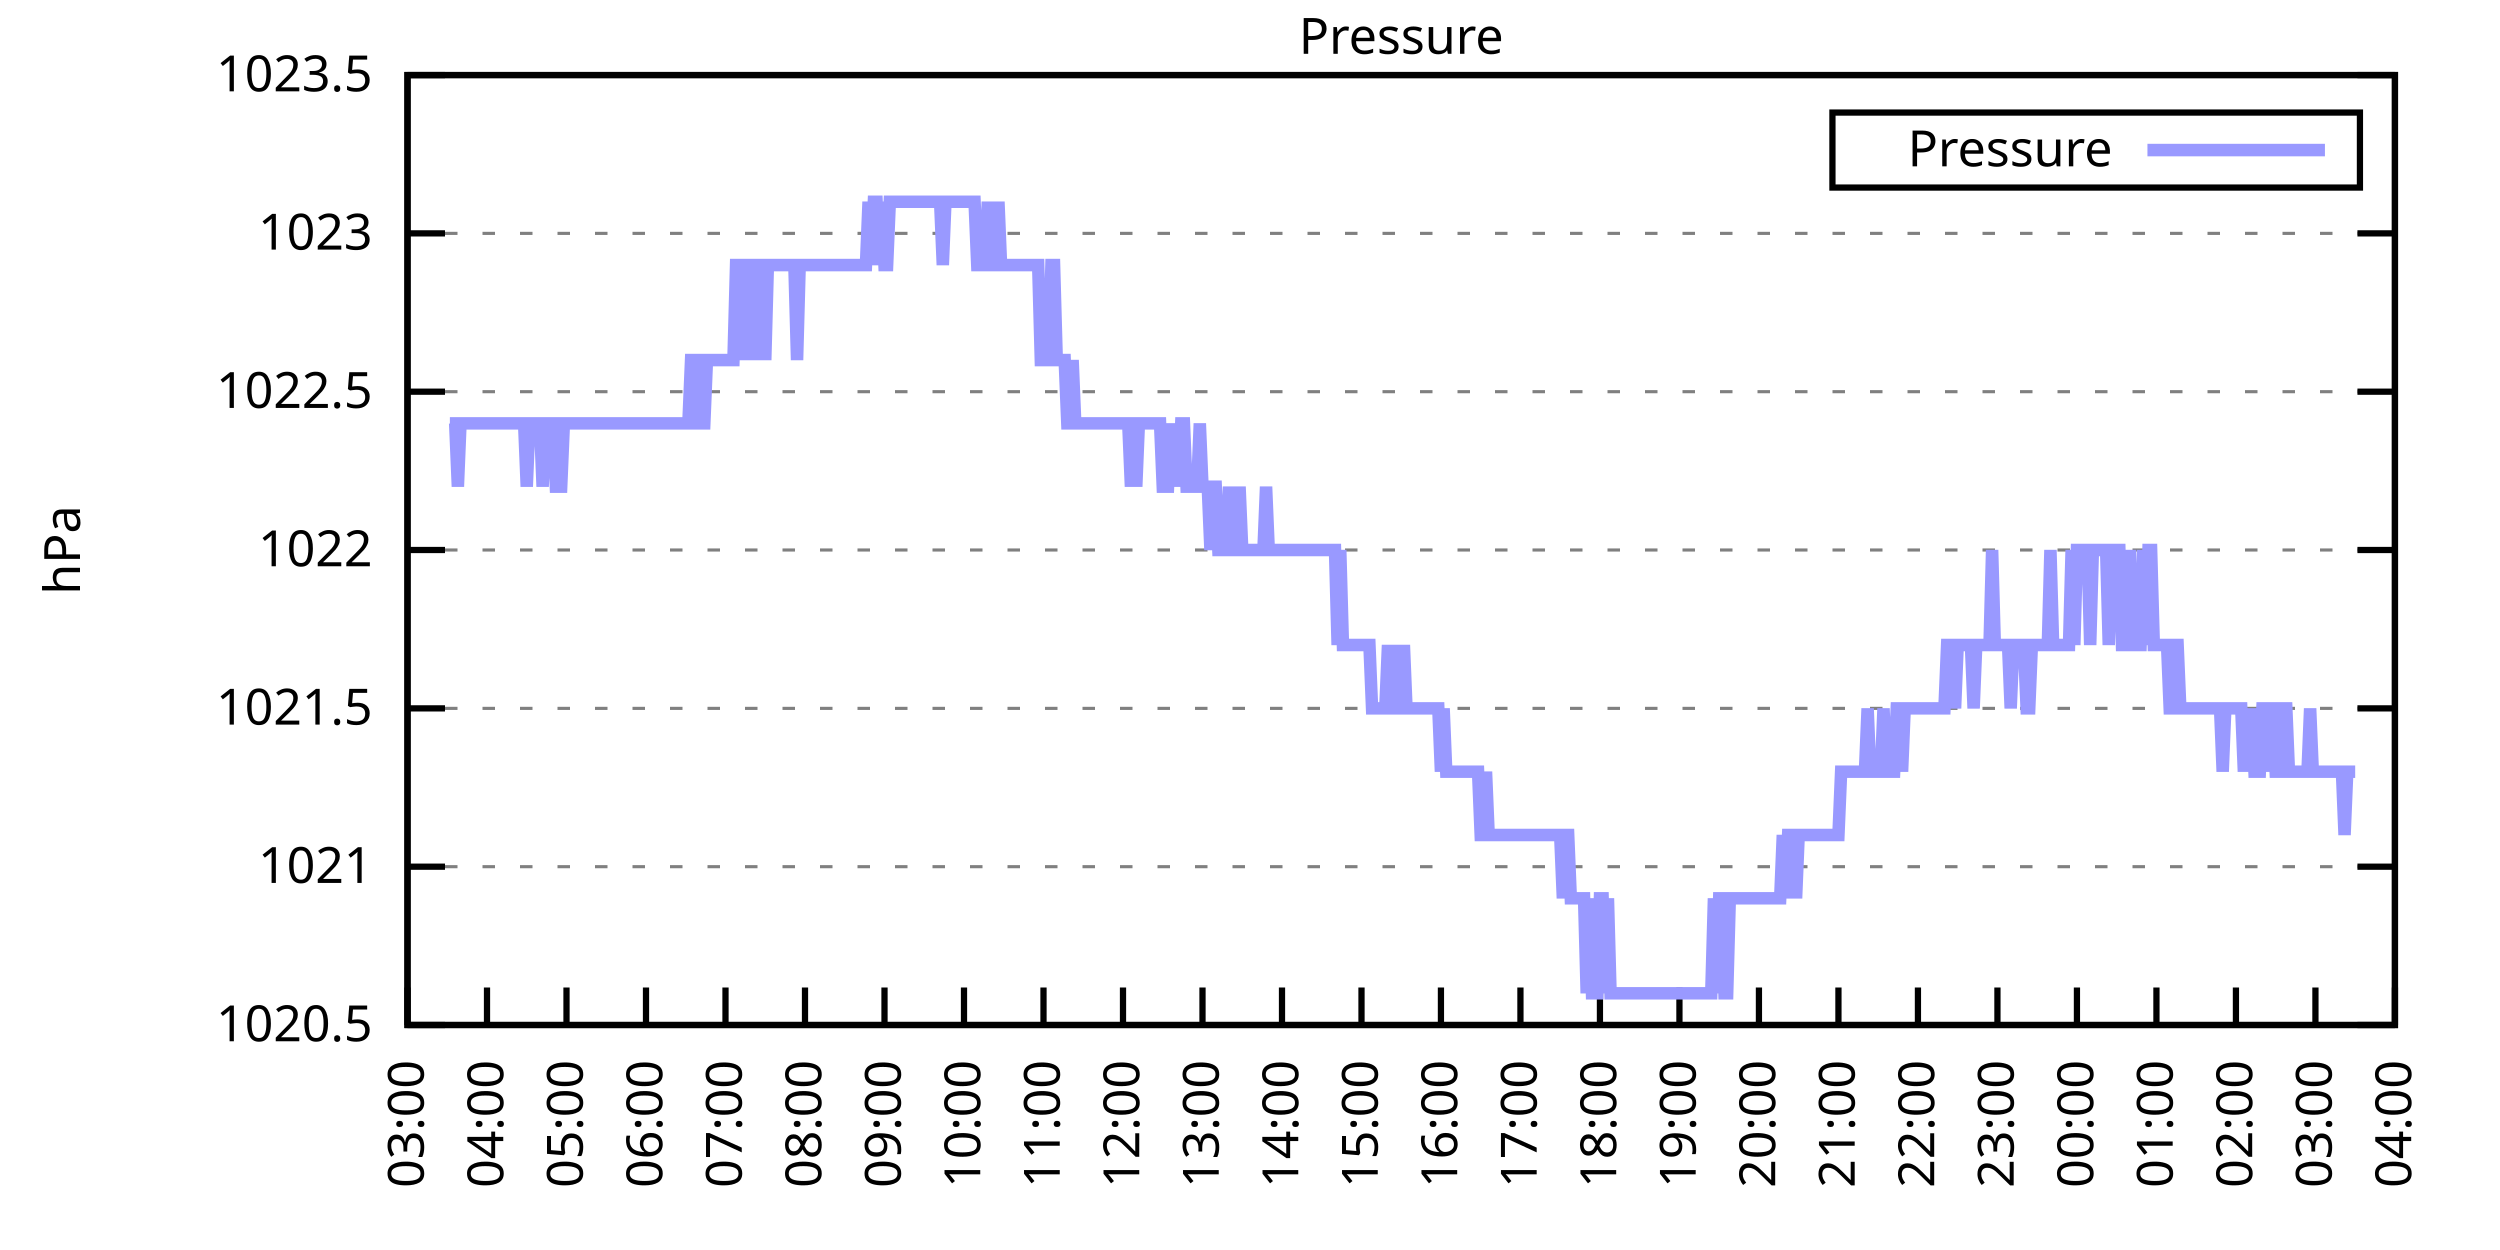
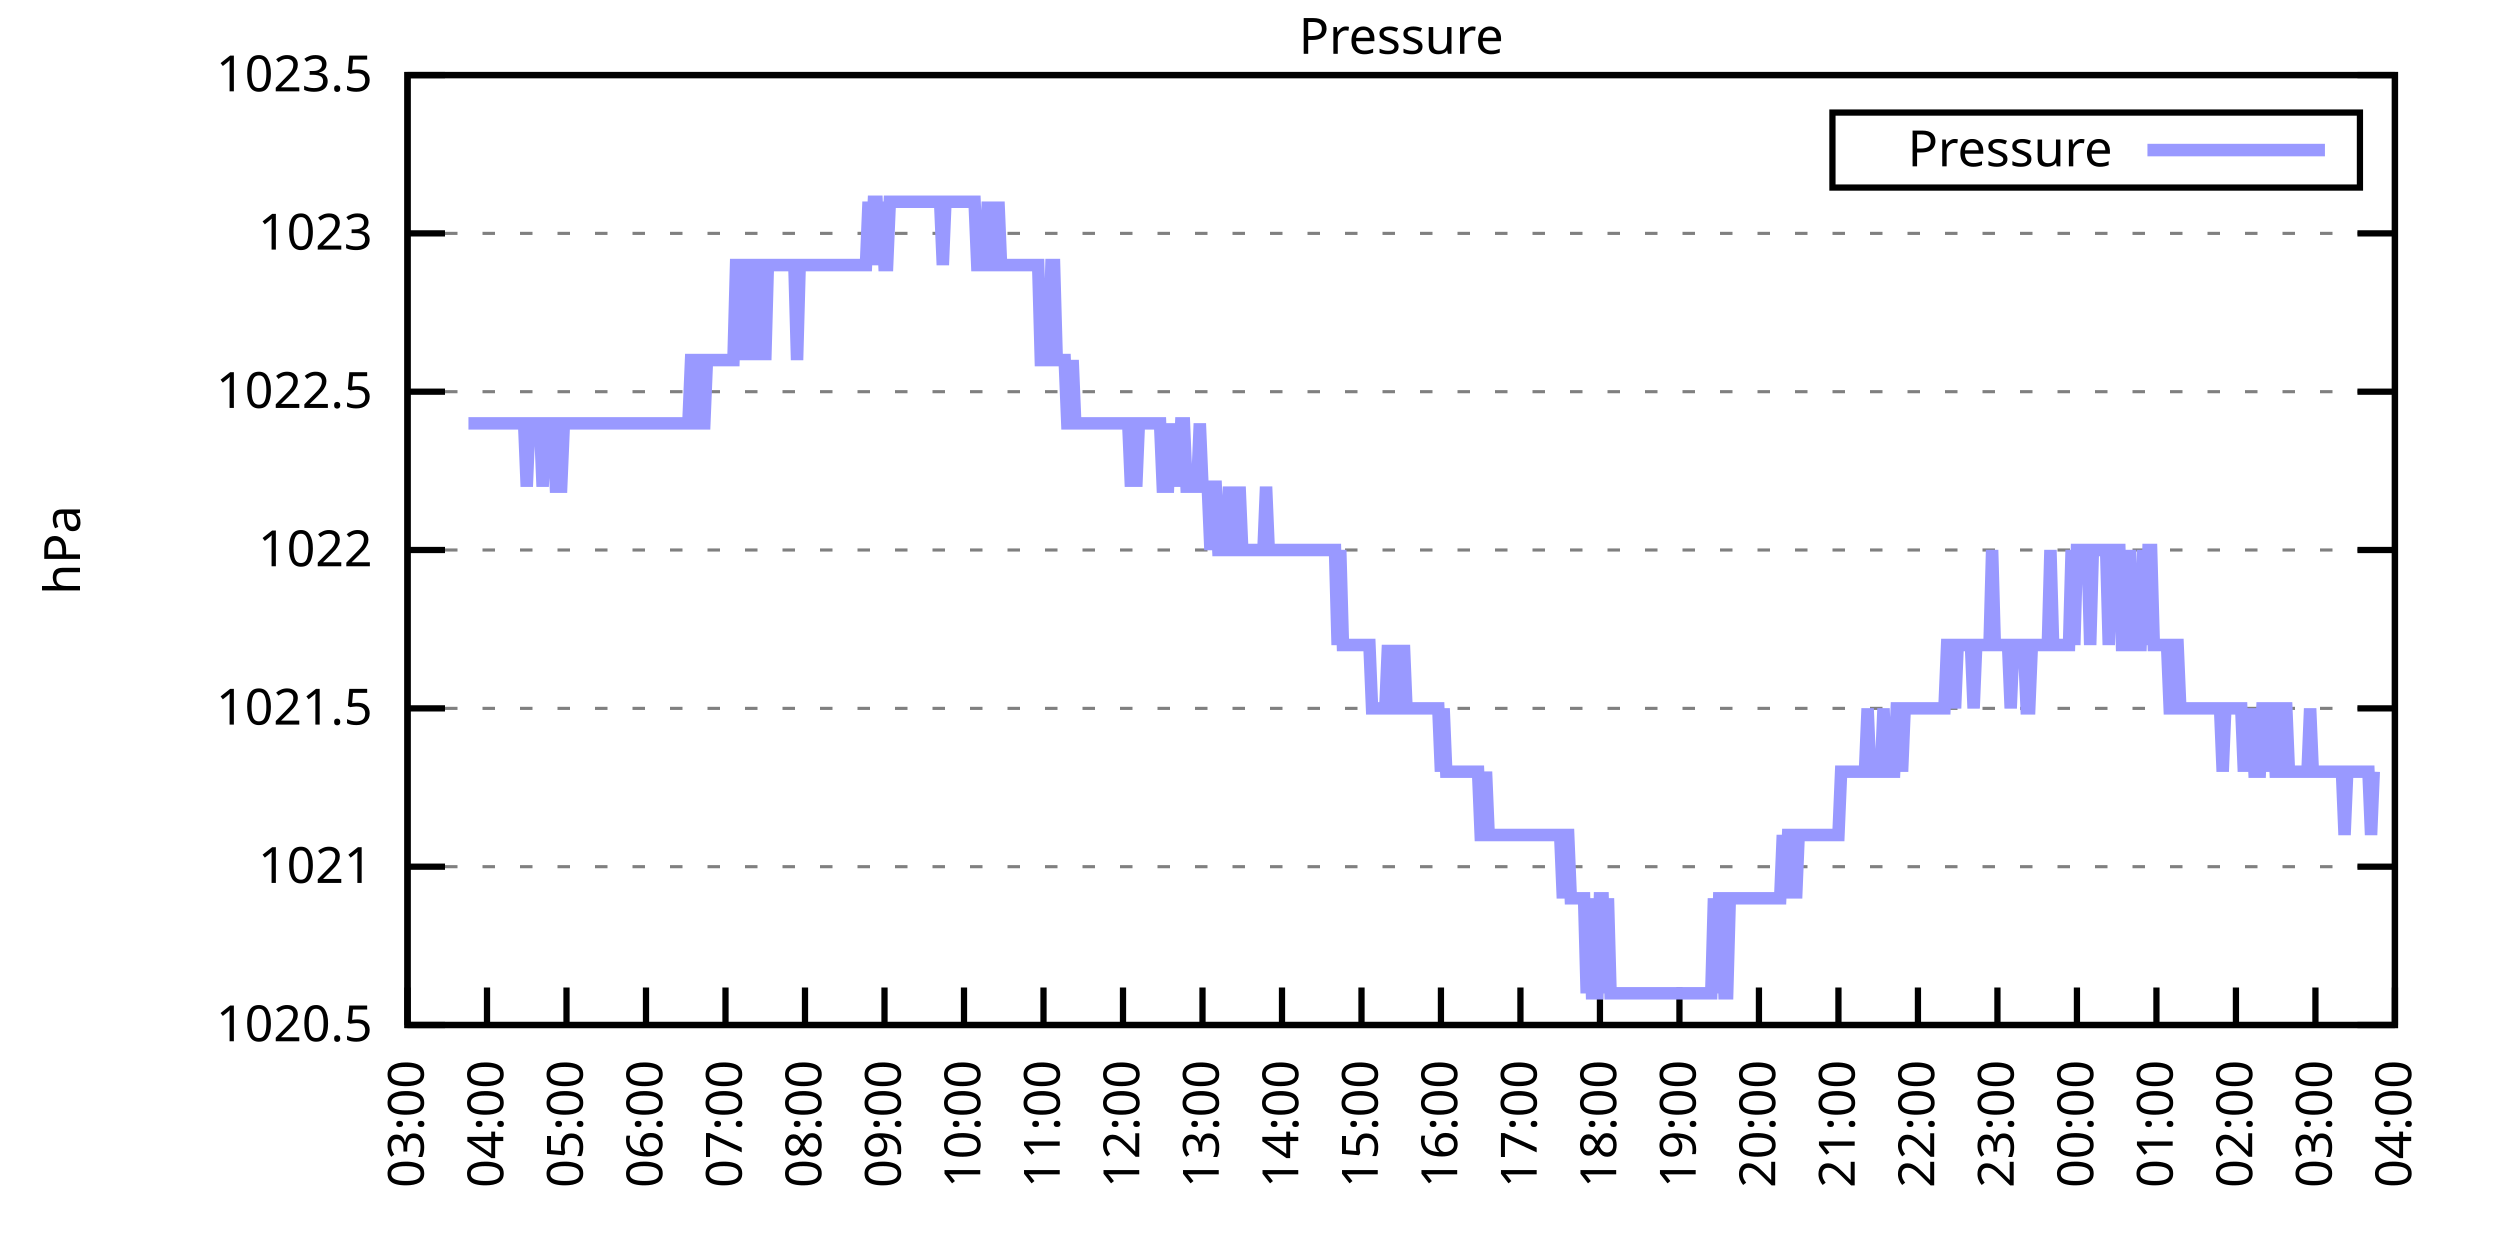
<svg xmlns="http://www.w3.org/2000/svg" xmlns:xlink="http://www.w3.org/1999/xlink" width="400" height="200" viewBox="0 0 400 200">
  <g id="gnuplot_canvas">
    <rect x="0" y="0" width="400" height="200" fill="none" />
    <defs>
      <circle id="gpDot" r="0.5" stroke-width="0.5" stroke="currentColor" />
      <path id="gpPt0" stroke-width="0.333" stroke="currentColor" d="M-1,0 h2 M0,-1 v2" />
      <path id="gpPt1" stroke-width="0.333" stroke="currentColor" d="M-1,-1 L1,1 M1,-1 L-1,1" />
      <path id="gpPt2" stroke-width="0.333" stroke="currentColor" d="M-1,0 L1,0 M0,-1 L0,1 M-1,-1 L1,1 M-1,1 L1,-1" />
      <rect id="gpPt3" stroke-width="0.333" stroke="currentColor" x="-1" y="-1" width="2" height="2" />
      <rect id="gpPt4" stroke-width="0.333" stroke="currentColor" fill="currentColor" x="-1" y="-1" width="2" height="2" />
      <circle id="gpPt5" stroke-width="0.333" stroke="currentColor" cx="0" cy="0" r="1" />
      <use xlink:href="#gpPt5" id="gpPt6" fill="currentColor" stroke="none" />
      <path id="gpPt7" stroke-width="0.333" stroke="currentColor" d="M0,-1.33 L-1.33,0.67 L1.33,0.67 z" />
      <use xlink:href="#gpPt7" id="gpPt8" fill="currentColor" stroke="none" />
      <use xlink:href="#gpPt7" id="gpPt9" stroke="currentColor" transform="rotate(180)" />
      <use xlink:href="#gpPt9" id="gpPt10" fill="currentColor" stroke="none" />
      <use xlink:href="#gpPt3" id="gpPt11" stroke="currentColor" transform="rotate(45)" />
      <use xlink:href="#gpPt11" id="gpPt12" fill="currentColor" stroke="none" />
      <path id="gpPt13" stroke-width="0.333" stroke="currentColor" d="M0,1.330 L1.265,0.411 L0.782,-1.067 L-0.782,-1.076 L-1.265,0.411 z" />
      <use xlink:href="#gpPt13" id="gpPt14" fill="currentColor" stroke="none" />
      <filter id="textbox" filterUnits="objectBoundingBox" x="0" y="0" height="1" width="1">
        <feFlood flood-color="white" flood-opacity="1" result="bgnd" />
        <feComposite in="SourceGraphic" in2="bgnd" operator="atop" />
      </filter>
      <filter id="greybox" filterUnits="objectBoundingBox" x="0" y="0" height="1" width="1">
        <feFlood flood-color="lightgrey" flood-opacity="1" result="grey" />
        <feComposite in="SourceGraphic" in2="grey" operator="atop" />
      </filter>
    </defs>
    <g fill="none" color="white" stroke="currentColor" stroke-width="1.00" stroke-linecap="butt" stroke-linejoin="miter">
</g>
    <g fill="none" color="black" stroke="currentColor" stroke-width="1.00" stroke-linecap="butt" stroke-linejoin="miter">
      <g stroke="none" shape-rendering="crispEdges">
        <polygon fill="rgb(255, 255, 255)" points="65.20,164.00 383.18,164.00 383.18,12.02 65.20,12.02 " />
      </g>
    </g>
    <g fill="none" color="black" stroke="currentColor" stroke-width="1.00" stroke-linecap="butt" stroke-linejoin="miter">
</g>
    <g fill="none" color="black" stroke="black" stroke-width="0.50" stroke-linecap="butt" stroke-linejoin="miter">
</g>
    <g fill="none" color="gray" stroke="currentColor" stroke-width="0.50" stroke-linecap="butt" stroke-linejoin="miter">
      <path stroke="gray" stroke-dasharray="2,4" class="gridline" d="M65.20,164.00 L383.19,164.00  " />
    </g>
    <g fill="none" color="gray" stroke="gray" stroke-width="1.00" stroke-linecap="butt" stroke-linejoin="miter">
</g>
    <g fill="none" color="black" stroke="currentColor" stroke-width="1.00" stroke-linecap="butt" stroke-linejoin="miter">
      <path stroke="black" d="M65.20,164.00 L71.20,164.00 M383.19,164.00 L377.19,164.00  " />
      <g transform="translate(59.60,166.60)" stroke="none" fill="black" font-family="Sans" font-size="8.00" text-anchor="end">
        <text>
          <tspan font-family="Sans"> 1020.5</tspan>
        </text>
      </g>
    </g>
    <g fill="none" color="black" stroke="currentColor" stroke-width="1.00" stroke-linecap="butt" stroke-linejoin="miter">
</g>
    <g fill="none" color="black" stroke="black" stroke-width="0.50" stroke-linecap="butt" stroke-linejoin="miter">
</g>
    <g fill="none" color="gray" stroke="currentColor" stroke-width="0.50" stroke-linecap="butt" stroke-linejoin="miter">
      <path stroke="gray" stroke-dasharray="2,4" class="gridline" d="M65.20,138.67 L383.19,138.67  " />
    </g>
    <g fill="none" color="gray" stroke="gray" stroke-width="1.00" stroke-linecap="butt" stroke-linejoin="miter">
</g>
    <g fill="none" color="black" stroke="currentColor" stroke-width="1.00" stroke-linecap="butt" stroke-linejoin="miter">
      <path stroke="black" d="M65.20,138.67 L71.20,138.67 M383.19,138.67 L377.19,138.67  " />
      <g transform="translate(59.60,141.27)" stroke="none" fill="black" font-family="Sans" font-size="8.00" text-anchor="end">
        <text>
          <tspan font-family="Sans"> 1021</tspan>
        </text>
      </g>
    </g>
    <g fill="none" color="black" stroke="currentColor" stroke-width="1.00" stroke-linecap="butt" stroke-linejoin="miter">
</g>
    <g fill="none" color="black" stroke="black" stroke-width="0.50" stroke-linecap="butt" stroke-linejoin="miter">
</g>
    <g fill="none" color="gray" stroke="currentColor" stroke-width="0.50" stroke-linecap="butt" stroke-linejoin="miter">
      <path stroke="gray" stroke-dasharray="2,4" class="gridline" d="M65.20,113.34 L383.19,113.34  " />
    </g>
    <g fill="none" color="gray" stroke="gray" stroke-width="1.00" stroke-linecap="butt" stroke-linejoin="miter">
</g>
    <g fill="none" color="black" stroke="currentColor" stroke-width="1.00" stroke-linecap="butt" stroke-linejoin="miter">
      <path stroke="black" d="M65.20,113.34 L71.20,113.34 M383.19,113.34 L377.19,113.34  " />
      <g transform="translate(59.60,115.94)" stroke="none" fill="black" font-family="Sans" font-size="8.00" text-anchor="end">
        <text>
          <tspan font-family="Sans"> 1021.5</tspan>
        </text>
      </g>
    </g>
    <g fill="none" color="black" stroke="currentColor" stroke-width="1.00" stroke-linecap="butt" stroke-linejoin="miter">
</g>
    <g fill="none" color="black" stroke="black" stroke-width="0.50" stroke-linecap="butt" stroke-linejoin="miter">
</g>
    <g fill="none" color="gray" stroke="currentColor" stroke-width="0.50" stroke-linecap="butt" stroke-linejoin="miter">
      <path stroke="gray" stroke-dasharray="2,4" class="gridline" d="M65.20,88.00 L383.19,88.00  " />
    </g>
    <g fill="none" color="gray" stroke="gray" stroke-width="1.00" stroke-linecap="butt" stroke-linejoin="miter">
</g>
    <g fill="none" color="black" stroke="currentColor" stroke-width="1.00" stroke-linecap="butt" stroke-linejoin="miter">
      <path stroke="black" d="M65.20,88.00 L71.20,88.00 M383.19,88.00 L377.19,88.00  " />
      <g transform="translate(59.60,90.60)" stroke="none" fill="black" font-family="Sans" font-size="8.00" text-anchor="end">
        <text>
          <tspan font-family="Sans"> 1022</tspan>
        </text>
      </g>
    </g>
    <g fill="none" color="black" stroke="currentColor" stroke-width="1.00" stroke-linecap="butt" stroke-linejoin="miter">
</g>
    <g fill="none" color="black" stroke="black" stroke-width="0.50" stroke-linecap="butt" stroke-linejoin="miter">
</g>
    <g fill="none" color="gray" stroke="currentColor" stroke-width="0.50" stroke-linecap="butt" stroke-linejoin="miter">
      <path stroke="gray" stroke-dasharray="2,4" class="gridline" d="M65.20,62.67 L383.19,62.67  " />
    </g>
    <g fill="none" color="gray" stroke="gray" stroke-width="1.00" stroke-linecap="butt" stroke-linejoin="miter">
</g>
    <g fill="none" color="black" stroke="currentColor" stroke-width="1.00" stroke-linecap="butt" stroke-linejoin="miter">
      <path stroke="black" d="M65.20,62.67 L71.20,62.67 M383.19,62.67 L377.19,62.67  " />
      <g transform="translate(59.60,65.27)" stroke="none" fill="black" font-family="Sans" font-size="8.00" text-anchor="end">
        <text>
          <tspan font-family="Sans"> 1022.5</tspan>
        </text>
      </g>
    </g>
    <g fill="none" color="black" stroke="currentColor" stroke-width="1.00" stroke-linecap="butt" stroke-linejoin="miter">
</g>
    <g fill="none" color="black" stroke="black" stroke-width="0.50" stroke-linecap="butt" stroke-linejoin="miter">
</g>
    <g fill="none" color="gray" stroke="currentColor" stroke-width="0.50" stroke-linecap="butt" stroke-linejoin="miter">
      <path stroke="gray" stroke-dasharray="2,4" class="gridline" d="M65.20,37.34 L383.19,37.34  " />
    </g>
    <g fill="none" color="gray" stroke="gray" stroke-width="1.00" stroke-linecap="butt" stroke-linejoin="miter">
</g>
    <g fill="none" color="black" stroke="currentColor" stroke-width="1.00" stroke-linecap="butt" stroke-linejoin="miter">
      <path stroke="black" d="M65.20,37.34 L71.20,37.34 M383.19,37.34 L377.19,37.34  " />
      <g transform="translate(59.60,39.94)" stroke="none" fill="black" font-family="Sans" font-size="8.00" text-anchor="end">
        <text>
          <tspan font-family="Sans"> 1023</tspan>
        </text>
      </g>
    </g>
    <g fill="none" color="black" stroke="currentColor" stroke-width="1.00" stroke-linecap="butt" stroke-linejoin="miter">
</g>
    <g fill="none" color="black" stroke="black" stroke-width="0.50" stroke-linecap="butt" stroke-linejoin="miter">
</g>
    <g fill="none" color="gray" stroke="currentColor" stroke-width="0.50" stroke-linecap="butt" stroke-linejoin="miter">
      <path stroke="gray" stroke-dasharray="2,4" class="gridline" d="M65.20,12.01 L383.19,12.01  " />
    </g>
    <g fill="none" color="gray" stroke="gray" stroke-width="1.00" stroke-linecap="butt" stroke-linejoin="miter">
</g>
    <g fill="none" color="black" stroke="currentColor" stroke-width="1.00" stroke-linecap="butt" stroke-linejoin="miter">
      <path stroke="black" d="M65.20,12.01 L71.20,12.01 M383.19,12.01 L377.19,12.01  " />
      <g transform="translate(59.60,14.61)" stroke="none" fill="black" font-family="Sans" font-size="8.00" text-anchor="end">
        <text>
          <tspan font-family="Sans"> 1023.5</tspan>
        </text>
      </g>
    </g>
    <g fill="none" color="black" stroke="currentColor" stroke-width="1.00" stroke-linecap="butt" stroke-linejoin="miter">
      <path stroke="black" d="M65.20,164.00 L65.20,158.00  " />
      <g transform="translate(67.80,169.60) rotate(270.00)" stroke="none" fill="black" font-family="Sans" font-size="8.00" text-anchor="end">
        <text>
          <tspan font-family="Sans">03:00</tspan>
        </text>
      </g>
    </g>
    <g fill="none" color="black" stroke="currentColor" stroke-width="1.00" stroke-linecap="butt" stroke-linejoin="miter">
      <path stroke="black" d="M77.92,164.00 L77.92,158.00  " />
      <g transform="translate(80.52,169.60) rotate(270.00)" stroke="none" fill="black" font-family="Sans" font-size="8.00" text-anchor="end">
        <text>
          <tspan font-family="Sans">04:00</tspan>
        </text>
      </g>
    </g>
    <g fill="none" color="black" stroke="currentColor" stroke-width="1.00" stroke-linecap="butt" stroke-linejoin="miter">
      <path stroke="black" d="M90.64,164.00 L90.64,158.00  " />
      <g transform="translate(93.24,169.60) rotate(270.00)" stroke="none" fill="black" font-family="Sans" font-size="8.00" text-anchor="end">
        <text>
          <tspan font-family="Sans">05:00</tspan>
        </text>
      </g>
    </g>
    <g fill="none" color="black" stroke="currentColor" stroke-width="1.00" stroke-linecap="butt" stroke-linejoin="miter">
      <path stroke="black" d="M103.36,164.00 L103.36,158.00  " />
      <g transform="translate(105.96,169.60) rotate(270.00)" stroke="none" fill="black" font-family="Sans" font-size="8.00" text-anchor="end">
        <text>
          <tspan font-family="Sans">06:00</tspan>
        </text>
      </g>
    </g>
    <g fill="none" color="black" stroke="currentColor" stroke-width="1.00" stroke-linecap="butt" stroke-linejoin="miter">
      <path stroke="black" d="M116.08,164.00 L116.08,158.00  " />
      <g transform="translate(118.68,169.60) rotate(270.00)" stroke="none" fill="black" font-family="Sans" font-size="8.00" text-anchor="end">
        <text>
          <tspan font-family="Sans">07:00</tspan>
        </text>
      </g>
    </g>
    <g fill="none" color="black" stroke="currentColor" stroke-width="1.00" stroke-linecap="butt" stroke-linejoin="miter">
      <path stroke="black" d="M128.80,164.00 L128.80,158.00  " />
      <g transform="translate(131.40,169.60) rotate(270.00)" stroke="none" fill="black" font-family="Sans" font-size="8.00" text-anchor="end">
        <text>
          <tspan font-family="Sans">08:00</tspan>
        </text>
      </g>
    </g>
    <g fill="none" color="black" stroke="currentColor" stroke-width="1.00" stroke-linecap="butt" stroke-linejoin="miter">
      <path stroke="black" d="M141.52,164.00 L141.52,158.00  " />
      <g transform="translate(144.12,169.60) rotate(270.00)" stroke="none" fill="black" font-family="Sans" font-size="8.00" text-anchor="end">
        <text>
          <tspan font-family="Sans">09:00</tspan>
        </text>
      </g>
    </g>
    <g fill="none" color="black" stroke="currentColor" stroke-width="1.00" stroke-linecap="butt" stroke-linejoin="miter">
      <path stroke="black" d="M154.24,164.00 L154.24,158.00  " />
      <g transform="translate(156.84,169.60) rotate(270.00)" stroke="none" fill="black" font-family="Sans" font-size="8.00" text-anchor="end">
        <text>
          <tspan font-family="Sans">10:00</tspan>
        </text>
      </g>
    </g>
    <g fill="none" color="black" stroke="currentColor" stroke-width="1.00" stroke-linecap="butt" stroke-linejoin="miter">
      <path stroke="black" d="M166.96,164.00 L166.96,158.00  " />
      <g transform="translate(169.56,169.60) rotate(270.00)" stroke="none" fill="black" font-family="Sans" font-size="8.00" text-anchor="end">
        <text>
          <tspan font-family="Sans">11:00</tspan>
        </text>
      </g>
    </g>
    <g fill="none" color="black" stroke="currentColor" stroke-width="1.00" stroke-linecap="butt" stroke-linejoin="miter">
      <path stroke="black" d="M179.68,164.00 L179.68,158.00  " />
      <g transform="translate(182.28,169.60) rotate(270.00)" stroke="none" fill="black" font-family="Sans" font-size="8.00" text-anchor="end">
        <text>
          <tspan font-family="Sans">12:00</tspan>
        </text>
      </g>
    </g>
    <g fill="none" color="black" stroke="currentColor" stroke-width="1.00" stroke-linecap="butt" stroke-linejoin="miter">
      <path stroke="black" d="M192.40,164.00 L192.40,158.00  " />
      <g transform="translate(195.00,169.60) rotate(270.00)" stroke="none" fill="black" font-family="Sans" font-size="8.00" text-anchor="end">
        <text>
          <tspan font-family="Sans">13:00</tspan>
        </text>
      </g>
    </g>
    <g fill="none" color="black" stroke="currentColor" stroke-width="1.00" stroke-linecap="butt" stroke-linejoin="miter">
      <path stroke="black" d="M205.12,164.00 L205.12,158.00  " />
      <g transform="translate(207.72,169.60) rotate(270.00)" stroke="none" fill="black" font-family="Sans" font-size="8.00" text-anchor="end">
        <text>
          <tspan font-family="Sans">14:00</tspan>
        </text>
      </g>
    </g>
    <g fill="none" color="black" stroke="currentColor" stroke-width="1.00" stroke-linecap="butt" stroke-linejoin="miter">
      <path stroke="black" d="M217.84,164.00 L217.84,158.00  " />
      <g transform="translate(220.44,169.60) rotate(270.00)" stroke="none" fill="black" font-family="Sans" font-size="8.00" text-anchor="end">
        <text>
          <tspan font-family="Sans">15:00</tspan>
        </text>
      </g>
    </g>
    <g fill="none" color="black" stroke="currentColor" stroke-width="1.00" stroke-linecap="butt" stroke-linejoin="miter">
      <path stroke="black" d="M230.55,164.00 L230.55,158.00  " />
      <g transform="translate(233.15,169.60) rotate(270.00)" stroke="none" fill="black" font-family="Sans" font-size="8.00" text-anchor="end">
        <text>
          <tspan font-family="Sans">16:00</tspan>
        </text>
      </g>
    </g>
    <g fill="none" color="black" stroke="currentColor" stroke-width="1.00" stroke-linecap="butt" stroke-linejoin="miter">
      <path stroke="black" d="M243.27,164.00 L243.27,158.00  " />
      <g transform="translate(245.87,169.60) rotate(270.00)" stroke="none" fill="black" font-family="Sans" font-size="8.00" text-anchor="end">
        <text>
          <tspan font-family="Sans">17:00</tspan>
        </text>
      </g>
    </g>
    <g fill="none" color="black" stroke="currentColor" stroke-width="1.00" stroke-linecap="butt" stroke-linejoin="miter">
      <path stroke="black" d="M255.99,164.00 L255.99,158.00  " />
      <g transform="translate(258.59,169.60) rotate(270.00)" stroke="none" fill="black" font-family="Sans" font-size="8.00" text-anchor="end">
        <text>
          <tspan font-family="Sans">18:00</tspan>
        </text>
      </g>
    </g>
    <g fill="none" color="black" stroke="currentColor" stroke-width="1.00" stroke-linecap="butt" stroke-linejoin="miter">
      <path stroke="black" d="M268.71,164.00 L268.71,158.00  " />
      <g transform="translate(271.31,169.60) rotate(270.00)" stroke="none" fill="black" font-family="Sans" font-size="8.00" text-anchor="end">
        <text>
          <tspan font-family="Sans">19:00</tspan>
        </text>
      </g>
    </g>
    <g fill="none" color="black" stroke="currentColor" stroke-width="1.00" stroke-linecap="butt" stroke-linejoin="miter">
      <path stroke="black" d="M281.43,164.00 L281.43,158.00  " />
      <g transform="translate(284.03,169.60) rotate(270.00)" stroke="none" fill="black" font-family="Sans" font-size="8.00" text-anchor="end">
        <text>
          <tspan font-family="Sans">20:00</tspan>
        </text>
      </g>
    </g>
    <g fill="none" color="black" stroke="currentColor" stroke-width="1.00" stroke-linecap="butt" stroke-linejoin="miter">
      <path stroke="black" d="M294.15,164.00 L294.15,158.00  " />
      <g transform="translate(296.75,169.60) rotate(270.00)" stroke="none" fill="black" font-family="Sans" font-size="8.00" text-anchor="end">
        <text>
          <tspan font-family="Sans">21:00</tspan>
        </text>
      </g>
    </g>
    <g fill="none" color="black" stroke="currentColor" stroke-width="1.00" stroke-linecap="butt" stroke-linejoin="miter">
      <path stroke="black" d="M306.87,164.00 L306.87,158.00  " />
      <g transform="translate(309.47,169.60) rotate(270.00)" stroke="none" fill="black" font-family="Sans" font-size="8.00" text-anchor="end">
        <text>
          <tspan font-family="Sans">22:00</tspan>
        </text>
      </g>
    </g>
    <g fill="none" color="black" stroke="currentColor" stroke-width="1.00" stroke-linecap="butt" stroke-linejoin="miter">
      <path stroke="black" d="M319.59,164.00 L319.59,158.00  " />
      <g transform="translate(322.19,169.60) rotate(270.00)" stroke="none" fill="black" font-family="Sans" font-size="8.00" text-anchor="end">
        <text>
          <tspan font-family="Sans">23:00</tspan>
        </text>
      </g>
    </g>
    <g fill="none" color="black" stroke="currentColor" stroke-width="1.00" stroke-linecap="butt" stroke-linejoin="miter">
      <path stroke="black" d="M332.31,164.00 L332.31,158.00  " />
      <g transform="translate(334.91,169.60) rotate(270.00)" stroke="none" fill="black" font-family="Sans" font-size="8.00" text-anchor="end">
        <text>
          <tspan font-family="Sans">00:00</tspan>
        </text>
      </g>
    </g>
    <g fill="none" color="black" stroke="currentColor" stroke-width="1.00" stroke-linecap="butt" stroke-linejoin="miter">
      <path stroke="black" d="M345.03,164.00 L345.03,158.00  " />
      <g transform="translate(347.63,169.60) rotate(270.00)" stroke="none" fill="black" font-family="Sans" font-size="8.00" text-anchor="end">
        <text>
          <tspan font-family="Sans">01:00</tspan>
        </text>
      </g>
    </g>
    <g fill="none" color="black" stroke="currentColor" stroke-width="1.00" stroke-linecap="butt" stroke-linejoin="miter">
      <path stroke="black" d="M357.75,164.00 L357.75,158.00  " />
      <g transform="translate(360.35,169.60) rotate(270.00)" stroke="none" fill="black" font-family="Sans" font-size="8.00" text-anchor="end">
        <text>
          <tspan font-family="Sans">02:00</tspan>
        </text>
      </g>
    </g>
    <g fill="none" color="black" stroke="currentColor" stroke-width="1.00" stroke-linecap="butt" stroke-linejoin="miter">
      <path stroke="black" d="M370.47,164.00 L370.47,158.00  " />
      <g transform="translate(373.07,169.60) rotate(270.00)" stroke="none" fill="black" font-family="Sans" font-size="8.00" text-anchor="end">
        <text>
          <tspan font-family="Sans">03:00</tspan>
        </text>
      </g>
    </g>
    <g fill="none" color="black" stroke="currentColor" stroke-width="1.00" stroke-linecap="butt" stroke-linejoin="miter">
      <path stroke="black" d="M383.19,164.00 L383.19,158.00  " />
      <g transform="translate(385.79,169.60) rotate(270.00)" stroke="none" fill="black" font-family="Sans" font-size="8.00" text-anchor="end">
        <text>
          <tspan font-family="Sans">04:00</tspan>
        </text>
      </g>
    </g>
    <g fill="none" color="black" stroke="currentColor" stroke-width="1.00" stroke-linecap="butt" stroke-linejoin="miter">
</g>
    <g fill="none" color="black" stroke="currentColor" stroke-width="1.00" stroke-linecap="butt" stroke-linejoin="miter">
      <path stroke="black" d="M65.20,12.01 L65.20,164.00 L383.19,164.00 L383.19,12.01 L65.20,12.01 Z  " />
    </g>
    <g fill="none" color="black" stroke="currentColor" stroke-width="1.00" stroke-linecap="butt" stroke-linejoin="miter">
</g>
    <g fill="none" color="black" stroke="currentColor" stroke-width="1.00" stroke-linecap="butt" stroke-linejoin="miter">
      <path stroke="black" d="M293.19,30.01 L293.19,18.01 L377.59,18.01 L377.59,30.01 L293.19,30.01 Z  " />
    </g>
    <g id="Pressure_plot_1">
      <g fill="none" color="white" stroke="black" stroke-width="2.00" stroke-linecap="butt" stroke-linejoin="miter">
</g>
      <g fill="none" color="black" stroke="currentColor" stroke-width="2.00" stroke-linecap="butt" stroke-linejoin="miter">
        <g transform="translate(337.99,26.61)" stroke="none" fill="black" font-family="Sans" font-size="8.00" text-anchor="end">
          <text>
            <tspan font-family="Sans">Pressure</tspan>
          </text>
        </g>
      </g>
      <g fill="none" color="black" stroke="currentColor" stroke-width="2.00" stroke-linecap="butt" stroke-linejoin="miter">
-         <path stroke="rgb(153, 153, 255)" d="M343.59,24.01 L371.99,24.01 M71.98,67.74 L72.41,67.74 L72.83,67.74 L73.26,77.87 L73.68,67.74 L74.10,67.74   L74.53,67.74 L74.95,67.74 L75.38,67.74 L75.80,67.74 L76.22,67.74 L76.65,67.74 L77.07,67.74 L77.50,67.74   L77.92,67.74 L78.34,67.74 L78.77,67.74 L79.19,67.74 L79.62,67.74 L80.04,67.74 L80.46,67.74 L80.89,67.74   L81.31,67.74 L81.74,67.74 L82.16,67.74 L82.58,67.74 L83.01,67.74 L83.43,67.74 L83.86,67.74 L84.28,77.87   L84.70,67.74 L85.13,67.74 L85.55,67.74 L85.98,67.74 L86.40,67.74 L86.82,77.87 L87.25,67.74 L87.67,67.74   L88.10,67.74 L88.52,67.74 L88.94,77.87 L89.37,77.87 L89.79,77.87 L90.22,67.74 L90.64,67.74 L91.06,67.74   L91.49,67.74 L91.91,67.74 L92.34,67.74 L92.76,67.74 L93.18,67.74 L93.61,67.74 L94.03,67.74 L94.46,67.74   L94.88,67.74 L95.30,67.74 L95.73,67.74 L96.15,67.74 L96.58,67.74 L97.00,67.74 L97.42,67.74 L97.85,67.74   L98.27,67.74 L98.69,67.74 L99.12,67.74 L99.54,67.74 L99.97,67.74 L100.39,67.74 L100.81,67.74 L101.24,67.74   L101.66,67.74 L102.09,67.74 L102.51,67.74 L102.93,67.74 L103.36,67.74 L103.78,67.74 L104.21,67.74 L104.63,67.74   L105.05,67.74 L105.48,67.74 L105.90,67.74 L106.33,67.74 L106.75,67.74 L107.17,67.74 L107.60,67.74 L108.02,67.74   L108.45,67.74 L108.87,67.74 L109.29,67.74 L109.72,67.74 L110.14,67.74 L110.57,57.61 L110.99,57.61 L111.41,57.61   L111.84,67.74 L112.26,67.74 L112.69,67.74 L113.11,57.61 L113.53,57.61 L113.96,57.61 L114.38,57.61 L114.81,57.61   L115.23,57.61 L115.65,57.61 L116.08,57.61 L116.50,57.61 L116.93,57.61 L117.35,57.61 L117.77,42.41 L118.20,42.41   L118.62,57.61 L119.05,42.41 L119.47,57.61 L119.89,42.41 L120.32,42.41 L120.74,42.41 L121.17,57.61 L121.59,42.41   L122.01,42.41 L122.44,57.61 L122.86,42.41 L123.29,42.41 L123.71,42.41 L124.13,42.41 L124.56,42.41 L124.98,42.41   L125.41,42.41 L125.83,42.41 L126.25,42.41 L126.68,42.41 L127.10,42.41 L127.53,57.61 L127.95,42.41 L128.37,42.41   L128.80,42.41 L129.22,42.41 L129.65,42.41 L130.07,42.41 L130.49,42.41 L130.92,42.41 L131.34,42.41 L131.77,42.41   L132.19,42.41 L132.61,42.41 L133.04,42.41 L133.46,42.41 L133.89,42.41 L134.31,42.41 L134.73,42.41 L135.16,42.41   L135.58,42.41 L136.01,42.41 L136.43,42.41 L136.85,42.41 L137.28,42.41 L137.70,42.41 L138.13,42.41 L138.55,42.41   L138.97,32.28 L139.40,42.41 L139.82,32.28 L140.25,32.28 L140.67,42.41 L141.09,32.28 L141.52,42.41 L141.94,42.41   L142.37,32.28 L142.79,32.28 L143.21,32.28 L143.64,32.28 L144.06,32.28 L144.49,32.28 L144.91,32.28 L145.33,32.28   L145.76,32.28 L146.18,32.28 L146.61,32.28 L147.03,32.28 L147.45,32.28 L147.88,32.28 L148.30,32.28 L148.73,32.28   L149.15,32.28 L149.57,32.28 L150.00,32.28 L150.42,32.28 L150.85,42.41 L151.27,32.28 L151.69,32.28 L152.12,32.28   L152.54,32.28 L152.97,32.28 L153.39,32.28 L153.81,32.28 L154.24,32.28 L154.66,32.28 L155.09,32.28 L155.51,32.28   L155.93,32.28 L156.36,42.41 L156.78,42.41 L157.21,42.41 L157.63,42.41 L158.05,32.28 L158.48,42.41 L158.90,42.41   L159.33,42.41 L159.75,32.28 L160.17,42.41 L160.60,42.41 L161.02,42.41 L161.44,42.41 L161.87,42.41 L162.29,42.41   L162.72,42.41 L163.14,42.41 L163.56,42.41 L163.99,42.41 L164.41,42.41 L164.84,42.41 L165.26,42.41 L165.68,42.41   L166.11,42.41 L166.53,57.61 L166.96,57.61 L167.38,57.61 L167.80,57.61 L168.23,42.41 L168.65,42.41 L169.08,57.61   L169.50,57.61 L169.92,57.61 L170.35,57.61 L170.77,67.74 L171.20,67.74 L171.62,57.61 L172.04,67.74 L172.47,67.74   L172.89,67.74 L173.32,67.74 L173.74,67.74 L174.16,67.74 L174.59,67.74 L175.01,67.74 L175.44,67.74 L175.86,67.74   L176.28,67.74 L176.71,67.74 L177.13,67.74 L177.56,67.74 L177.98,67.74 L178.40,67.74 L178.83,67.74 L179.25,67.74   L179.68,67.74 L180.10,67.74 L180.52,67.74 L180.95,77.87 L181.37,67.74 L181.80,77.87 L182.22,67.74 L182.64,67.74   L183.07,67.74 L183.49,67.74 L183.92,67.74 L184.34,67.74 L184.76,67.74 L185.19,67.74 L185.61,67.74 L186.04,77.87   L186.46,77.87 L186.88,77.87 L187.31,67.74 L187.73,77.87 L188.16,67.74 L188.58,77.87 L189.00,67.74 L189.43,67.74   L189.85,77.87 L190.28,77.87 L190.70,77.87 L191.12,77.87 L191.55,77.87 L191.97,67.74 L192.40,77.87 L192.82,77.87   L193.24,77.87 L193.67,88.00 L194.09,77.87 L194.52,77.87 L194.94,88.00 L195.36,88.00 L195.79,88.00 L196.21,88.00   L196.64,77.87 L197.06,88.00 L197.48,88.00 L197.91,88.00 L198.33,77.87 L198.76,88.00 L199.18,88.00 L199.60,88.00   L200.03,88.00 L200.45,88.00 L200.88,88.00 L201.30,88.00 L201.72,88.00 L202.15,88.00 L202.57,77.87 L203.00,88.00   L203.42,88.00 L203.84,88.00 L204.27,88.00 L205.12,88.00 L205.54,88.00 L205.96,88.00 L206.39,88.00 L206.81,88.00   L207.24,88.00 L207.66,88.00 L208.08,88.00 L208.51,88.00 L208.93,88.00 L209.36,88.00 L209.78,88.00 L210.20,88.00   L210.63,88.00 L211.05,88.00 L211.48,88.00 L211.90,88.00 L212.32,88.00 L212.75,88.00 L213.17,88.00 L213.60,88.00   L214.02,103.20 L214.44,88.00 L214.87,103.20 L215.29,103.20 L215.72,103.20 L216.14,103.20 L216.56,103.20 L216.99,103.20   L217.41,103.20 L217.84,103.20 L218.26,103.20 L218.68,103.20 L219.11,103.20 L219.53,113.34 L219.96,113.34 L220.38,113.34   L220.80,113.34 L221.23,113.34 L221.65,113.34 L222.08,103.20 L222.50,113.34 L222.92,113.34 L223.35,103.20 L223.77,113.34   L224.20,113.34 L224.62,103.20 L225.04,113.34 L225.47,113.34 L225.89,113.34 L226.31,113.34 L226.74,113.34 L227.16,113.34   L227.59,113.34 L228.01,113.34 L228.43,113.34 L228.86,113.34 L229.28,113.34 L229.71,113.34 L230.13,113.34 L230.55,123.47   L230.98,113.34 L231.40,123.47 L231.83,123.47 L232.25,123.47 L232.67,123.47 L233.10,123.47 L233.52,123.47 L233.95,123.47   L234.37,123.47 L234.79,123.47 L235.22,123.47 L235.64,123.47 L236.07,123.47 L236.49,123.47 L236.91,133.60 L237.34,133.60   L237.76,123.47 L238.19,133.60 L238.61,133.60 L239.03,133.60 L239.46,133.60 L239.88,133.60 L240.31,133.60 L240.73,133.60   L241.15,133.60 L241.58,133.60 L242.00,133.60 L242.43,133.60 L242.85,133.60 L243.27,133.60 L243.70,133.60 L244.12,133.60   L244.55,133.60 L244.97,133.60 L245.39,133.60 L245.82,133.60 L246.24,133.60 L246.67,133.60 L247.09,133.60 L247.51,133.60   L247.94,133.60 L248.36,133.60 L248.79,133.60 L249.21,133.60 L249.63,133.60 L250.06,143.73 L250.48,133.60 L250.91,133.60   L251.33,143.73 L251.75,143.73 L252.18,143.73 L252.60,143.73 L253.03,143.73 L253.45,143.73 L253.87,158.93 L254.30,143.73   L254.72,158.93 L255.15,158.93 L255.57,158.93 L255.99,143.73 L256.42,143.73 L256.84,158.93 L257.27,143.73 L257.69,158.93   L258.11,158.93 L258.54,158.93 L258.96,158.93 L259.39,158.93 L259.81,158.93 L260.23,158.93 L260.66,158.93 L261.08,158.93   L261.51,158.93 L261.93,158.93 L262.35,158.93 L262.78,158.93 L263.20,158.93 L263.63,158.93 L264.05,158.93 L264.47,158.93   L264.90,158.93 L265.32,158.93 L265.75,158.93 L266.17,158.93 L266.59,158.93 L267.02,158.93 L267.44,158.93 L267.87,158.93   L268.29,158.93 L268.71,158.93 L269.14,158.93 L269.56,158.93 L269.99,158.93 L270.41,158.93 L270.83,158.93 L271.26,158.93   L271.68,158.93 L272.11,158.93 L272.53,158.93 L272.95,158.93 L273.38,158.93 L273.80,158.93 L274.23,143.73 L274.65,158.93   L275.07,143.73 L275.50,143.73 L275.92,158.93 L276.35,158.93 L276.77,143.73 L277.19,143.73 L277.62,143.73 L278.04,143.73   L278.47,143.73 L278.89,143.73 L279.31,143.73 L279.74,143.73 L280.16,143.73 L280.59,143.73 L281.01,143.73 L281.43,143.73   L281.86,143.73 L282.28,143.73 L282.71,143.73 L283.13,143.73 L283.55,143.73 L283.98,143.73 L284.40,143.73 L284.83,143.73   L285.25,133.60 L285.67,143.73 L286.10,133.60 L286.52,133.60 L286.95,133.60 L287.37,143.73 L287.79,133.60 L288.22,133.60   L288.64,133.60 L289.06,133.60 L289.49,133.60 L289.91,133.60 L290.34,133.60 L290.76,133.60 L291.18,133.60 L291.61,133.60   L292.03,133.60 L292.46,133.60 L292.88,133.60 L293.30,133.60 L293.73,133.60 L294.15,133.60 L294.58,123.47 L295.00,123.47   L295.42,123.47 L295.85,123.47 L296.27,123.47 L296.70,123.47 L297.12,123.47 L297.54,123.47 L297.97,123.47 L298.39,123.47   L298.82,113.34 L299.24,123.47 L299.66,123.47 L300.09,123.47 L300.51,123.47 L300.94,123.47 L301.36,113.34 L301.78,123.47   L302.21,123.47 L302.63,123.47 L303.06,123.47 L303.48,113.34 L303.90,113.34 L304.33,123.47 L304.75,113.34 L305.18,113.34   L305.60,113.34 L306.02,113.34 L306.45,113.34 L306.87,113.34 L307.30,113.34 L307.72,113.34 L308.14,113.34 L308.57,113.34   L308.99,113.34 L309.42,113.34 L309.84,113.34 L310.26,113.34 L310.69,113.34 L311.11,113.34 L311.54,103.20 L311.96,103.20   L312.38,103.20 L312.81,113.34 L313.23,103.20 L313.66,103.20 L314.08,103.20 L314.50,103.20 L314.93,103.20 L315.35,103.20   L315.78,113.34 L316.20,103.20 L316.62,103.20 L317.05,103.20 L317.47,103.20 L317.90,103.20 L318.32,103.20 L318.74,88.00   L319.17,103.20 L319.59,103.20 L320.02,103.20 L320.44,103.20 L320.86,103.20 L321.29,103.20 L321.71,113.34 L322.14,103.20   L322.56,103.20 L322.98,103.20 L323.41,103.20 L323.83,103.20 L324.26,113.34 L324.68,113.34 L325.10,103.20 L325.53,103.20   L325.95,103.20 L326.38,103.20 L326.80,103.20 L327.22,103.20 L327.65,103.20 L328.07,88.00 L328.50,103.20 L328.92,103.20   L329.34,103.20 L329.77,103.20 L330.19,103.20 L330.62,103.20 L331.04,103.20 L331.46,88.00 L331.89,103.20 L332.31,88.00   L332.74,88.00 L333.16,88.00 L333.58,88.00 L334.01,88.00 L334.43,103.20 L334.86,88.00 L335.28,88.00 L335.70,88.00   L336.13,88.00 L336.55,88.00 L336.98,88.00 L337.40,103.20 L337.82,88.00 L338.25,88.00 L338.67,88.00 L339.10,88.00   L339.52,103.20 L339.94,103.20 L340.37,103.20 L340.79,88.00 L341.22,103.20 L341.64,103.20 L342.06,103.20 L342.49,103.20   L342.91,88.00 L343.34,103.20 L343.76,88.00 L344.18,88.00 L344.61,103.20 L345.03,103.20 L345.46,103.20 L345.88,103.20   L346.30,103.20 L346.73,103.20 L347.15,113.34 L347.58,113.34 L348.00,103.20 L348.42,103.20 L348.85,113.34 L349.27,113.34   L349.70,113.34 L350.12,113.34 L350.54,113.34 L350.97,113.34 L351.39,113.34 L351.81,113.34 L352.24,113.34 L352.66,113.34   L353.09,113.34 L353.51,113.34 L353.93,113.34 L354.36,113.34 L354.78,113.34 L355.21,113.34 L355.63,123.47 L356.05,113.34   L356.48,113.34 L356.90,113.34 L357.33,113.34 L357.75,113.34 L358.17,113.34 L358.60,113.34 L359.02,123.47 L359.45,113.34   L359.87,123.47 L360.29,113.34 L360.72,123.47 L361.14,123.47 L361.57,123.47 L361.99,113.34 L362.41,113.34 L362.84,123.47   L363.26,113.34 L363.69,113.34 L364.11,123.47 L364.53,123.47 L364.96,123.47 L365.38,113.34 L365.81,113.34 L366.23,123.47   L366.65,123.47 L367.08,123.47 L367.50,123.47 L367.93,123.47 L368.35,123.47 L368.77,123.47 L369.20,123.47 L369.62,113.34   L370.05,123.47 L370.47,123.47 L370.89,123.47 L371.32,123.47 L371.74,123.47 L372.17,123.47 L372.59,123.47 L373.01,123.47   L373.44,123.47 L373.86,123.47 L374.29,123.47 L374.71,123.47 L375.13,133.60 L375.56,123.47 L375.98,123.47 L376.41,123.47   L376.83,123.47  " />
+         <path stroke="rgb(153, 153, 255)" d="M343.59,24.01 L371.99,24.01 M74.95,67.74 L75.38,67.74 L75.80,67.74 L76.22,67.74 L76.65,67.74 L77.07,67.74   L77.50,67.74 L77.92,67.74 L78.34,67.74 L78.77,67.74 L79.19,67.74 L79.62,67.74 L80.04,67.74 L80.46,67.74   L80.89,67.74 L81.31,67.74 L81.74,67.74 L82.16,67.74 L82.58,67.74 L83.01,67.74 L83.43,67.74 L83.86,67.74   L84.28,77.87 L84.70,67.74 L85.13,67.74 L85.55,67.74 L85.98,67.74 L86.40,67.74 L86.82,77.87 L87.25,67.74   L87.67,67.74 L88.10,67.74 L88.52,67.74 L88.94,77.87 L89.37,77.87 L89.79,77.87 L90.22,67.74 L90.64,67.74   L91.06,67.74 L91.49,67.74 L91.91,67.74 L92.34,67.74 L92.76,67.74 L93.18,67.74 L93.61,67.74 L94.03,67.74   L94.46,67.74 L94.88,67.74 L95.30,67.74 L95.73,67.74 L96.15,67.74 L96.58,67.74 L97.00,67.74 L97.42,67.74   L97.85,67.74 L98.27,67.74 L98.69,67.74 L99.12,67.74 L99.54,67.74 L99.97,67.74 L100.39,67.74 L100.81,67.74   L101.24,67.74 L101.66,67.74 L102.09,67.74 L102.51,67.74 L102.93,67.74 L103.36,67.74 L103.78,67.74 L104.21,67.74   L104.63,67.74 L105.05,67.74 L105.48,67.74 L105.90,67.74 L106.33,67.74 L106.75,67.74 L107.17,67.74 L107.60,67.74   L108.02,67.74 L108.45,67.74 L108.87,67.74 L109.29,67.74 L109.72,67.74 L110.14,67.74 L110.57,57.61 L110.99,57.61   L111.41,57.61 L111.84,67.74 L112.26,67.74 L112.69,67.74 L113.11,57.61 L113.53,57.61 L113.96,57.61 L114.38,57.61   L114.81,57.61 L115.23,57.61 L115.65,57.61 L116.08,57.61 L116.50,57.61 L116.93,57.61 L117.35,57.61 L117.77,42.41   L118.20,42.41 L118.62,57.61 L119.05,42.41 L119.47,57.61 L119.89,42.41 L120.32,42.41 L120.74,42.41 L121.17,57.61   L121.59,42.41 L122.01,42.41 L122.44,57.61 L122.86,42.41 L123.29,42.41 L123.71,42.41 L124.13,42.41 L124.56,42.41   L124.98,42.41 L125.41,42.41 L125.83,42.41 L126.25,42.41 L126.68,42.41 L127.10,42.41 L127.53,57.61 L127.95,42.41   L128.37,42.41 L128.80,42.41 L129.22,42.41 L129.65,42.41 L130.07,42.41 L130.49,42.41 L130.92,42.41 L131.34,42.41   L131.77,42.41 L132.19,42.41 L132.61,42.41 L133.04,42.41 L133.46,42.41 L133.89,42.41 L134.31,42.41 L134.73,42.41   L135.16,42.41 L135.58,42.41 L136.01,42.41 L136.43,42.41 L136.85,42.41 L137.28,42.41 L137.70,42.41 L138.13,42.41   L138.55,42.41 L138.97,32.28 L139.40,42.41 L139.82,32.28 L140.25,32.28 L140.67,42.41 L141.09,32.28 L141.52,42.41   L141.94,42.41 L142.37,32.28 L142.79,32.28 L143.21,32.28 L143.64,32.28 L144.06,32.28 L144.49,32.28 L144.91,32.28   L145.33,32.28 L145.76,32.28 L146.18,32.28 L146.61,32.28 L147.03,32.28 L147.45,32.28 L147.88,32.28 L148.30,32.28   L148.73,32.28 L149.15,32.28 L149.57,32.28 L150.00,32.28 L150.42,32.28 L150.85,42.41 L151.27,32.28 L151.69,32.28   L152.12,32.28 L152.54,32.28 L152.97,32.28 L153.39,32.28 L153.81,32.28 L154.24,32.28 L154.66,32.28 L155.09,32.28   L155.51,32.28 L155.93,32.28 L156.36,42.41 L156.78,42.41 L157.21,42.41 L157.63,42.41 L158.05,32.28 L158.48,42.41   L158.90,42.41 L159.33,42.41 L159.75,32.28 L160.17,42.41 L160.60,42.41 L161.02,42.41 L161.44,42.41 L161.87,42.41   L162.29,42.41 L162.72,42.41 L163.14,42.41 L163.56,42.41 L163.99,42.41 L164.41,42.41 L164.84,42.41 L165.26,42.41   L165.68,42.41 L166.11,42.41 L166.53,57.61 L166.96,57.61 L167.38,57.61 L167.80,57.61 L168.23,42.41 L168.65,42.41   L169.08,57.61 L169.50,57.61 L169.92,57.61 L170.35,57.61 L170.77,67.74 L171.20,67.74 L171.62,57.61 L172.04,67.74   L172.47,67.74 L172.89,67.74 L173.32,67.74 L173.74,67.74 L174.16,67.74 L174.59,67.74 L175.01,67.74 L175.44,67.74   L175.86,67.74 L176.28,67.74 L176.71,67.74 L177.13,67.74 L177.56,67.74 L177.98,67.74 L178.40,67.74 L178.83,67.74   L179.25,67.74 L179.68,67.74 L180.10,67.74 L180.52,67.74 L180.95,77.87 L181.37,67.74 L181.80,77.87 L182.22,67.74   L182.64,67.74 L183.07,67.74 L183.49,67.74 L183.92,67.74 L184.34,67.74 L184.76,67.74 L185.19,67.74 L185.61,67.74   L186.04,77.87 L186.46,77.87 L186.88,77.87 L187.31,67.74 L187.73,77.87 L188.16,67.74 L188.58,77.87 L189.00,67.74   L189.43,67.74 L189.85,77.87 L190.28,77.87 L190.70,77.87 L191.12,77.87 L191.55,77.87 L191.97,67.74 L192.40,77.87   L192.82,77.87 L193.24,77.87 L193.67,88.00 L194.09,77.87 L194.52,77.87 L194.94,88.00 L195.36,88.00 L195.79,88.00   L196.21,88.00 L196.64,77.87 L197.06,88.00 L197.48,88.00 L197.91,88.00 L198.33,77.87 L198.76,88.00 L199.18,88.00   L199.60,88.00 L200.03,88.00 L200.45,88.00 L200.88,88.00 L201.30,88.00 L201.72,88.00 L202.15,88.00 L202.57,77.87   L203.00,88.00 L203.42,88.00 L203.84,88.00 L204.27,88.00 L205.12,88.00 L205.54,88.00 L205.96,88.00 L206.39,88.00   L206.81,88.00 L207.24,88.00 L207.66,88.00 L208.08,88.00 L208.51,88.00 L208.93,88.00 L209.36,88.00 L209.78,88.00   L210.20,88.00 L210.63,88.00 L211.05,88.00 L211.48,88.00 L211.90,88.00 L212.32,88.00 L212.75,88.00 L213.17,88.00   L213.60,88.00 L214.02,103.20 L214.44,88.00 L214.87,103.20 L215.29,103.20 L215.72,103.20 L216.14,103.20 L216.56,103.20   L216.99,103.20 L217.41,103.20 L217.84,103.20 L218.26,103.20 L218.68,103.20 L219.11,103.20 L219.53,113.34 L219.96,113.34   L220.38,113.34 L220.80,113.34 L221.23,113.34 L221.65,113.34 L222.08,103.20 L222.50,113.34 L222.92,113.34 L223.35,103.20   L223.77,113.34 L224.20,113.34 L224.62,103.20 L225.04,113.34 L225.47,113.34 L225.89,113.34 L226.31,113.34 L226.74,113.34   L227.16,113.34 L227.59,113.34 L228.01,113.34 L228.43,113.34 L228.86,113.34 L229.28,113.34 L229.71,113.34 L230.13,113.34   L230.55,123.47 L230.98,113.34 L231.40,123.47 L231.83,123.47 L232.25,123.47 L232.67,123.47 L233.10,123.47 L233.52,123.47   L233.95,123.47 L234.37,123.47 L234.79,123.47 L235.22,123.47 L235.64,123.47 L236.07,123.47 L236.49,123.47 L236.91,133.60   L237.34,133.60 L237.76,123.47 L238.19,133.60 L238.61,133.60 L239.03,133.60 L239.46,133.60 L239.88,133.60 L240.31,133.60   L240.73,133.60 L241.15,133.60 L241.58,133.60 L242.00,133.60 L242.43,133.60 L242.85,133.60 L243.27,133.60 L243.70,133.60   L244.12,133.60 L244.55,133.60 L244.97,133.60 L245.39,133.60 L245.82,133.60 L246.24,133.60 L246.67,133.60 L247.09,133.60   L247.51,133.60 L247.94,133.60 L248.36,133.60 L248.79,133.60 L249.21,133.60 L249.63,133.60 L250.06,143.73 L250.48,133.60   L250.91,133.60 L251.33,143.73 L251.75,143.73 L252.18,143.73 L252.60,143.73 L253.03,143.73 L253.45,143.73 L253.87,158.93   L254.30,143.73 L254.72,158.93 L255.15,158.93 L255.57,158.93 L255.99,143.73 L256.42,143.73 L256.84,158.93 L257.27,143.73   L257.69,158.93 L258.11,158.93 L258.54,158.93 L258.96,158.93 L259.39,158.93 L259.81,158.93 L260.23,158.93 L260.66,158.93   L261.08,158.93 L261.51,158.93 L261.93,158.93 L262.35,158.93 L262.78,158.93 L263.20,158.93 L263.63,158.93 L264.05,158.93   L264.47,158.93 L264.90,158.93 L265.32,158.93 L265.75,158.93 L266.17,158.93 L266.59,158.93 L267.02,158.93 L267.44,158.93   L267.87,158.93 L268.29,158.93 L268.71,158.93 L269.14,158.93 L269.56,158.93 L269.99,158.93 L270.41,158.93 L270.83,158.93   L271.26,158.93 L271.68,158.93 L272.11,158.93 L272.53,158.93 L272.95,158.93 L273.38,158.93 L273.80,158.93 L274.23,143.73   L274.65,158.93 L275.07,143.73 L275.50,143.73 L275.92,158.93 L276.35,158.93 L276.77,143.73 L277.19,143.73 L277.62,143.73   L278.04,143.73 L278.47,143.73 L278.89,143.73 L279.31,143.73 L279.74,143.73 L280.16,143.73 L280.59,143.73 L281.01,143.73   L281.43,143.73 L281.86,143.73 L282.28,143.73 L282.71,143.73 L283.13,143.73 L283.55,143.73 L283.98,143.73 L284.40,143.73   L284.83,143.73 L285.25,133.60 L285.67,143.73 L286.10,133.60 L286.52,133.60 L286.95,133.60 L287.37,143.73 L287.79,133.60   L288.22,133.60 L288.64,133.60 L289.06,133.60 L289.49,133.60 L289.91,133.60 L290.34,133.60 L290.76,133.60 L291.18,133.60   L291.61,133.60 L292.03,133.60 L292.46,133.60 L292.88,133.60 L293.30,133.60 L293.73,133.60 L294.15,133.60 L294.58,123.47   L295.00,123.47 L295.42,123.47 L295.85,123.47 L296.27,123.47 L296.70,123.47 L297.12,123.47 L297.54,123.47 L297.97,123.47   L298.39,123.47 L298.82,113.34 L299.24,123.47 L299.66,123.47 L300.09,123.47 L300.51,123.47 L300.94,123.47 L301.36,113.34   L301.78,123.47 L302.21,123.47 L302.63,123.47 L303.06,123.47 L303.48,113.34 L303.90,113.34 L304.33,123.47 L304.75,113.34   L305.18,113.34 L305.60,113.34 L306.02,113.34 L306.45,113.34 L306.87,113.34 L307.30,113.34 L307.72,113.34 L308.14,113.34   L308.57,113.34 L308.99,113.34 L309.42,113.34 L309.84,113.34 L310.26,113.34 L310.69,113.34 L311.11,113.34 L311.54,103.20   L311.96,103.20 L312.38,103.20 L312.81,113.34 L313.23,103.20 L313.66,103.20 L314.08,103.20 L314.50,103.20 L314.93,103.20   L315.35,103.20 L315.78,113.34 L316.20,103.20 L316.62,103.20 L317.05,103.20 L317.47,103.20 L317.90,103.20 L318.32,103.20   L318.74,88.00 L319.17,103.20 L319.59,103.20 L320.02,103.20 L320.44,103.20 L320.86,103.20 L321.29,103.20 L321.71,113.34   L322.14,103.20 L322.56,103.20 L322.98,103.20 L323.41,103.20 L323.83,103.20 L324.26,113.34 L324.68,113.34 L325.10,103.20   L325.53,103.20 L325.95,103.20 L326.38,103.20 L326.80,103.20 L327.22,103.20 L327.65,103.20 L328.07,88.00 L328.50,103.20   L328.92,103.20 L329.34,103.20 L329.77,103.20 L330.19,103.20 L330.62,103.20 L331.04,103.20 L331.46,88.00 L331.89,103.20   L332.31,88.00 L332.74,88.00 L333.16,88.00 L333.58,88.00 L334.01,88.00 L334.43,103.20 L334.86,88.00 L335.28,88.00   L335.70,88.00 L336.13,88.00 L336.55,88.00 L336.98,88.00 L337.40,103.20 L337.82,88.00 L338.25,88.00 L338.67,88.00   L339.10,88.00 L339.52,103.20 L339.94,103.20 L340.37,103.20 L340.79,88.00 L341.22,103.20 L341.64,103.20 L342.06,103.20   L342.49,103.20 L342.91,88.00 L343.34,103.20 L343.76,88.00 L344.18,88.00 L344.61,103.20 L345.03,103.20 L345.46,103.20   L345.88,103.20 L346.30,103.20 L346.73,103.20 L347.15,113.34 L347.58,113.34 L348.00,103.20 L348.42,103.20 L348.85,113.34   L349.27,113.34 L349.70,113.34 L350.12,113.34 L350.54,113.34 L350.97,113.34 L351.39,113.34 L351.81,113.34 L352.24,113.34   L352.66,113.34 L353.09,113.34 L353.51,113.34 L353.93,113.34 L354.36,113.34 L354.78,113.34 L355.21,113.34 L355.63,123.47   L356.05,113.34 L356.48,113.34 L356.90,113.34 L357.33,113.34 L357.75,113.34 L358.17,113.34 L358.60,113.34 L359.02,123.47   L359.45,113.34 L359.87,123.47 L360.29,113.34 L360.72,123.47 L361.14,123.47 L361.57,123.47 L361.99,113.34 L362.41,113.34   L362.84,123.47 L363.26,113.34 L363.69,113.34 L364.11,123.47 L364.53,123.47 L364.96,123.47 L365.38,113.34 L365.81,113.34   L366.23,123.47 L366.65,123.47 L367.08,123.47 L367.50,123.47 L367.93,123.47 L368.35,123.47 L368.77,123.47 L369.20,123.47   L369.62,113.34 L370.05,123.47 L370.47,123.47 L370.89,123.47 L371.32,123.47 L371.74,123.47 L372.17,123.47 L372.59,123.47   L373.01,123.47 L373.44,123.47 L373.86,123.47 L374.29,123.47 L374.71,123.47 L375.13,133.60 L375.56,123.47 L375.98,123.47   L376.41,123.47 L376.83,123.47 L377.25,123.47 L377.68,123.47 L378.10,123.47 L378.53,123.47 L378.95,123.47 L379.37,133.60   L379.80,123.47  " />
      </g>
    </g>
    <g fill="none" color="black" stroke="currentColor" stroke-width="2.00" stroke-linecap="butt" stroke-linejoin="miter">
</g>
    <g fill="none" color="black" stroke="black" stroke-width="1.00" stroke-linecap="butt" stroke-linejoin="miter">
</g>
    <g fill="none" color="black" stroke="currentColor" stroke-width="1.00" stroke-linecap="butt" stroke-linejoin="miter">
      <path stroke="black" d="M65.20,12.01 L65.20,164.00 L383.19,164.00 L383.19,12.01 L65.20,12.01 Z  " />
      <g transform="translate(12.80,88.01) rotate(270.00)" stroke="none" fill="black" font-family="Sans" font-size="8.00" text-anchor="middle">
        <text>
          <tspan font-family="Sans">hPa</tspan>
        </text>
      </g>
    </g>
    <g fill="none" color="black" stroke="currentColor" stroke-width="1.00" stroke-linecap="butt" stroke-linejoin="miter">
</g>
    <g fill="none" color="black" stroke="currentColor" stroke-width="1.00" stroke-linecap="butt" stroke-linejoin="miter">
      <g transform="translate(224.19,8.61)" stroke="none" fill="black" font-family="Sans" font-size="8.00" text-anchor="middle">
        <text>
          <tspan font-family="Sans">Pressure</tspan>
        </text>
      </g>
    </g>
    <g fill="none" color="black" stroke="currentColor" stroke-width="1.00" stroke-linecap="butt" stroke-linejoin="miter">
</g>
  </g>
</svg>
